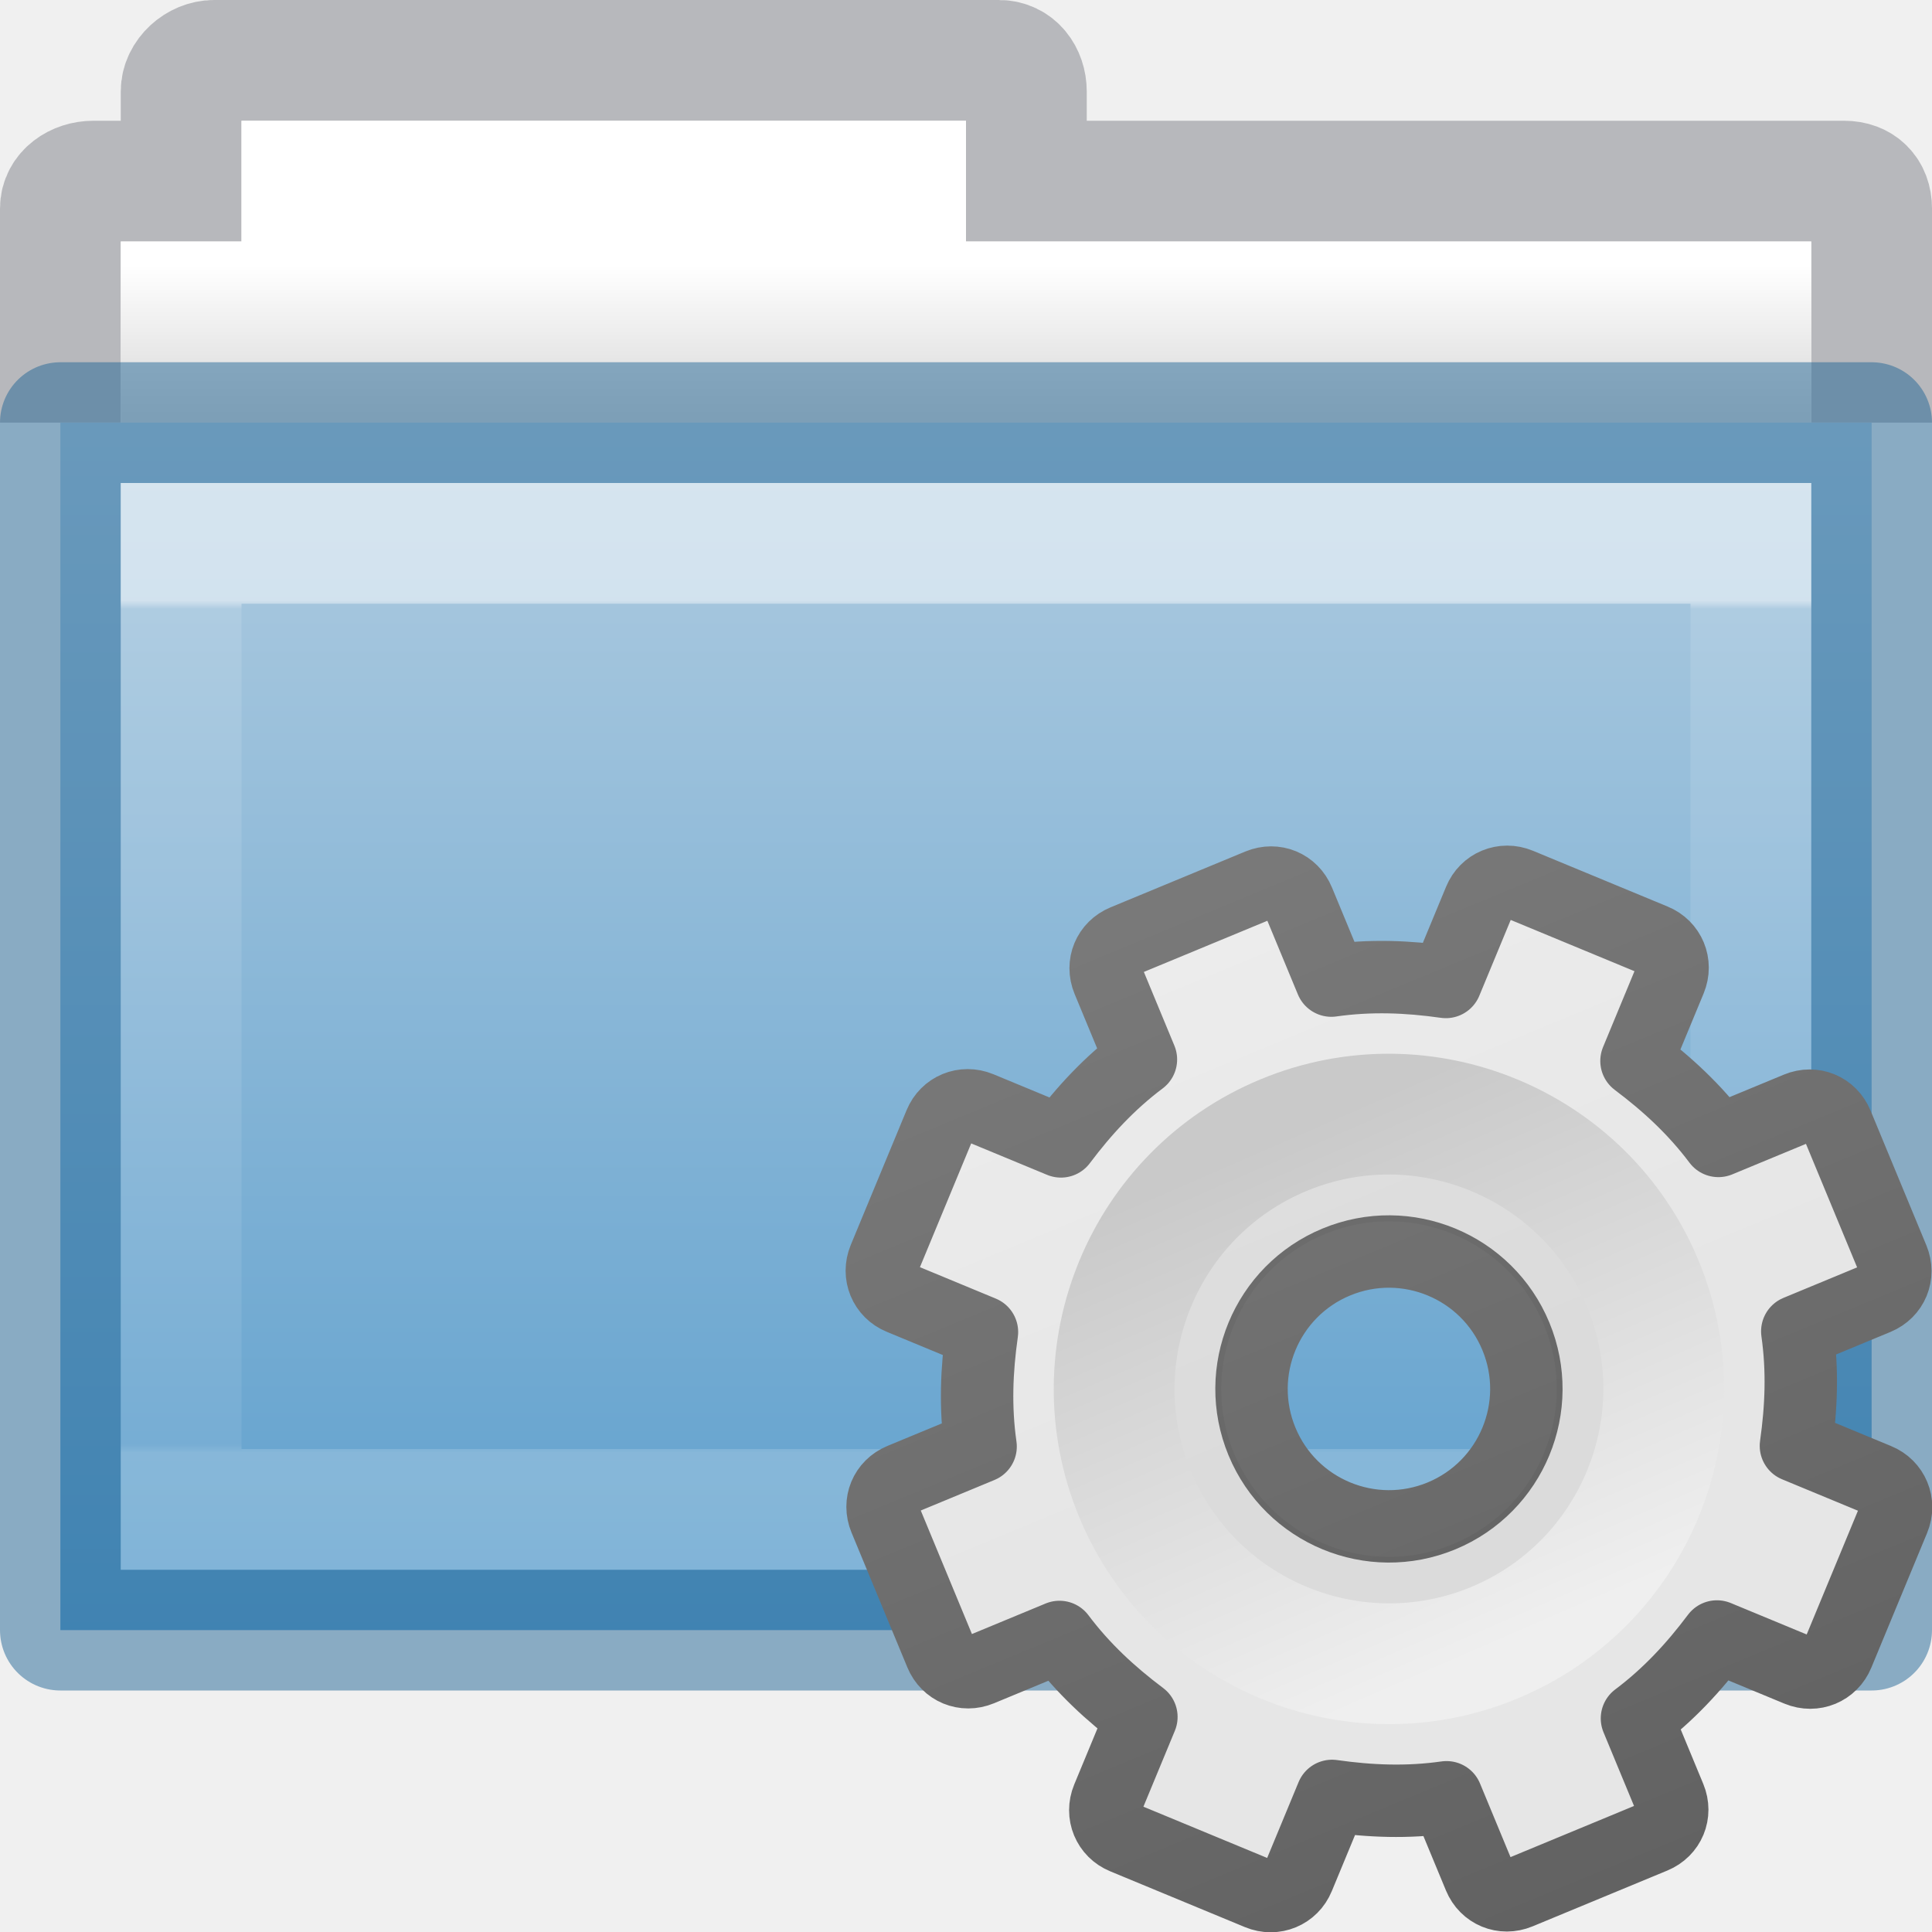
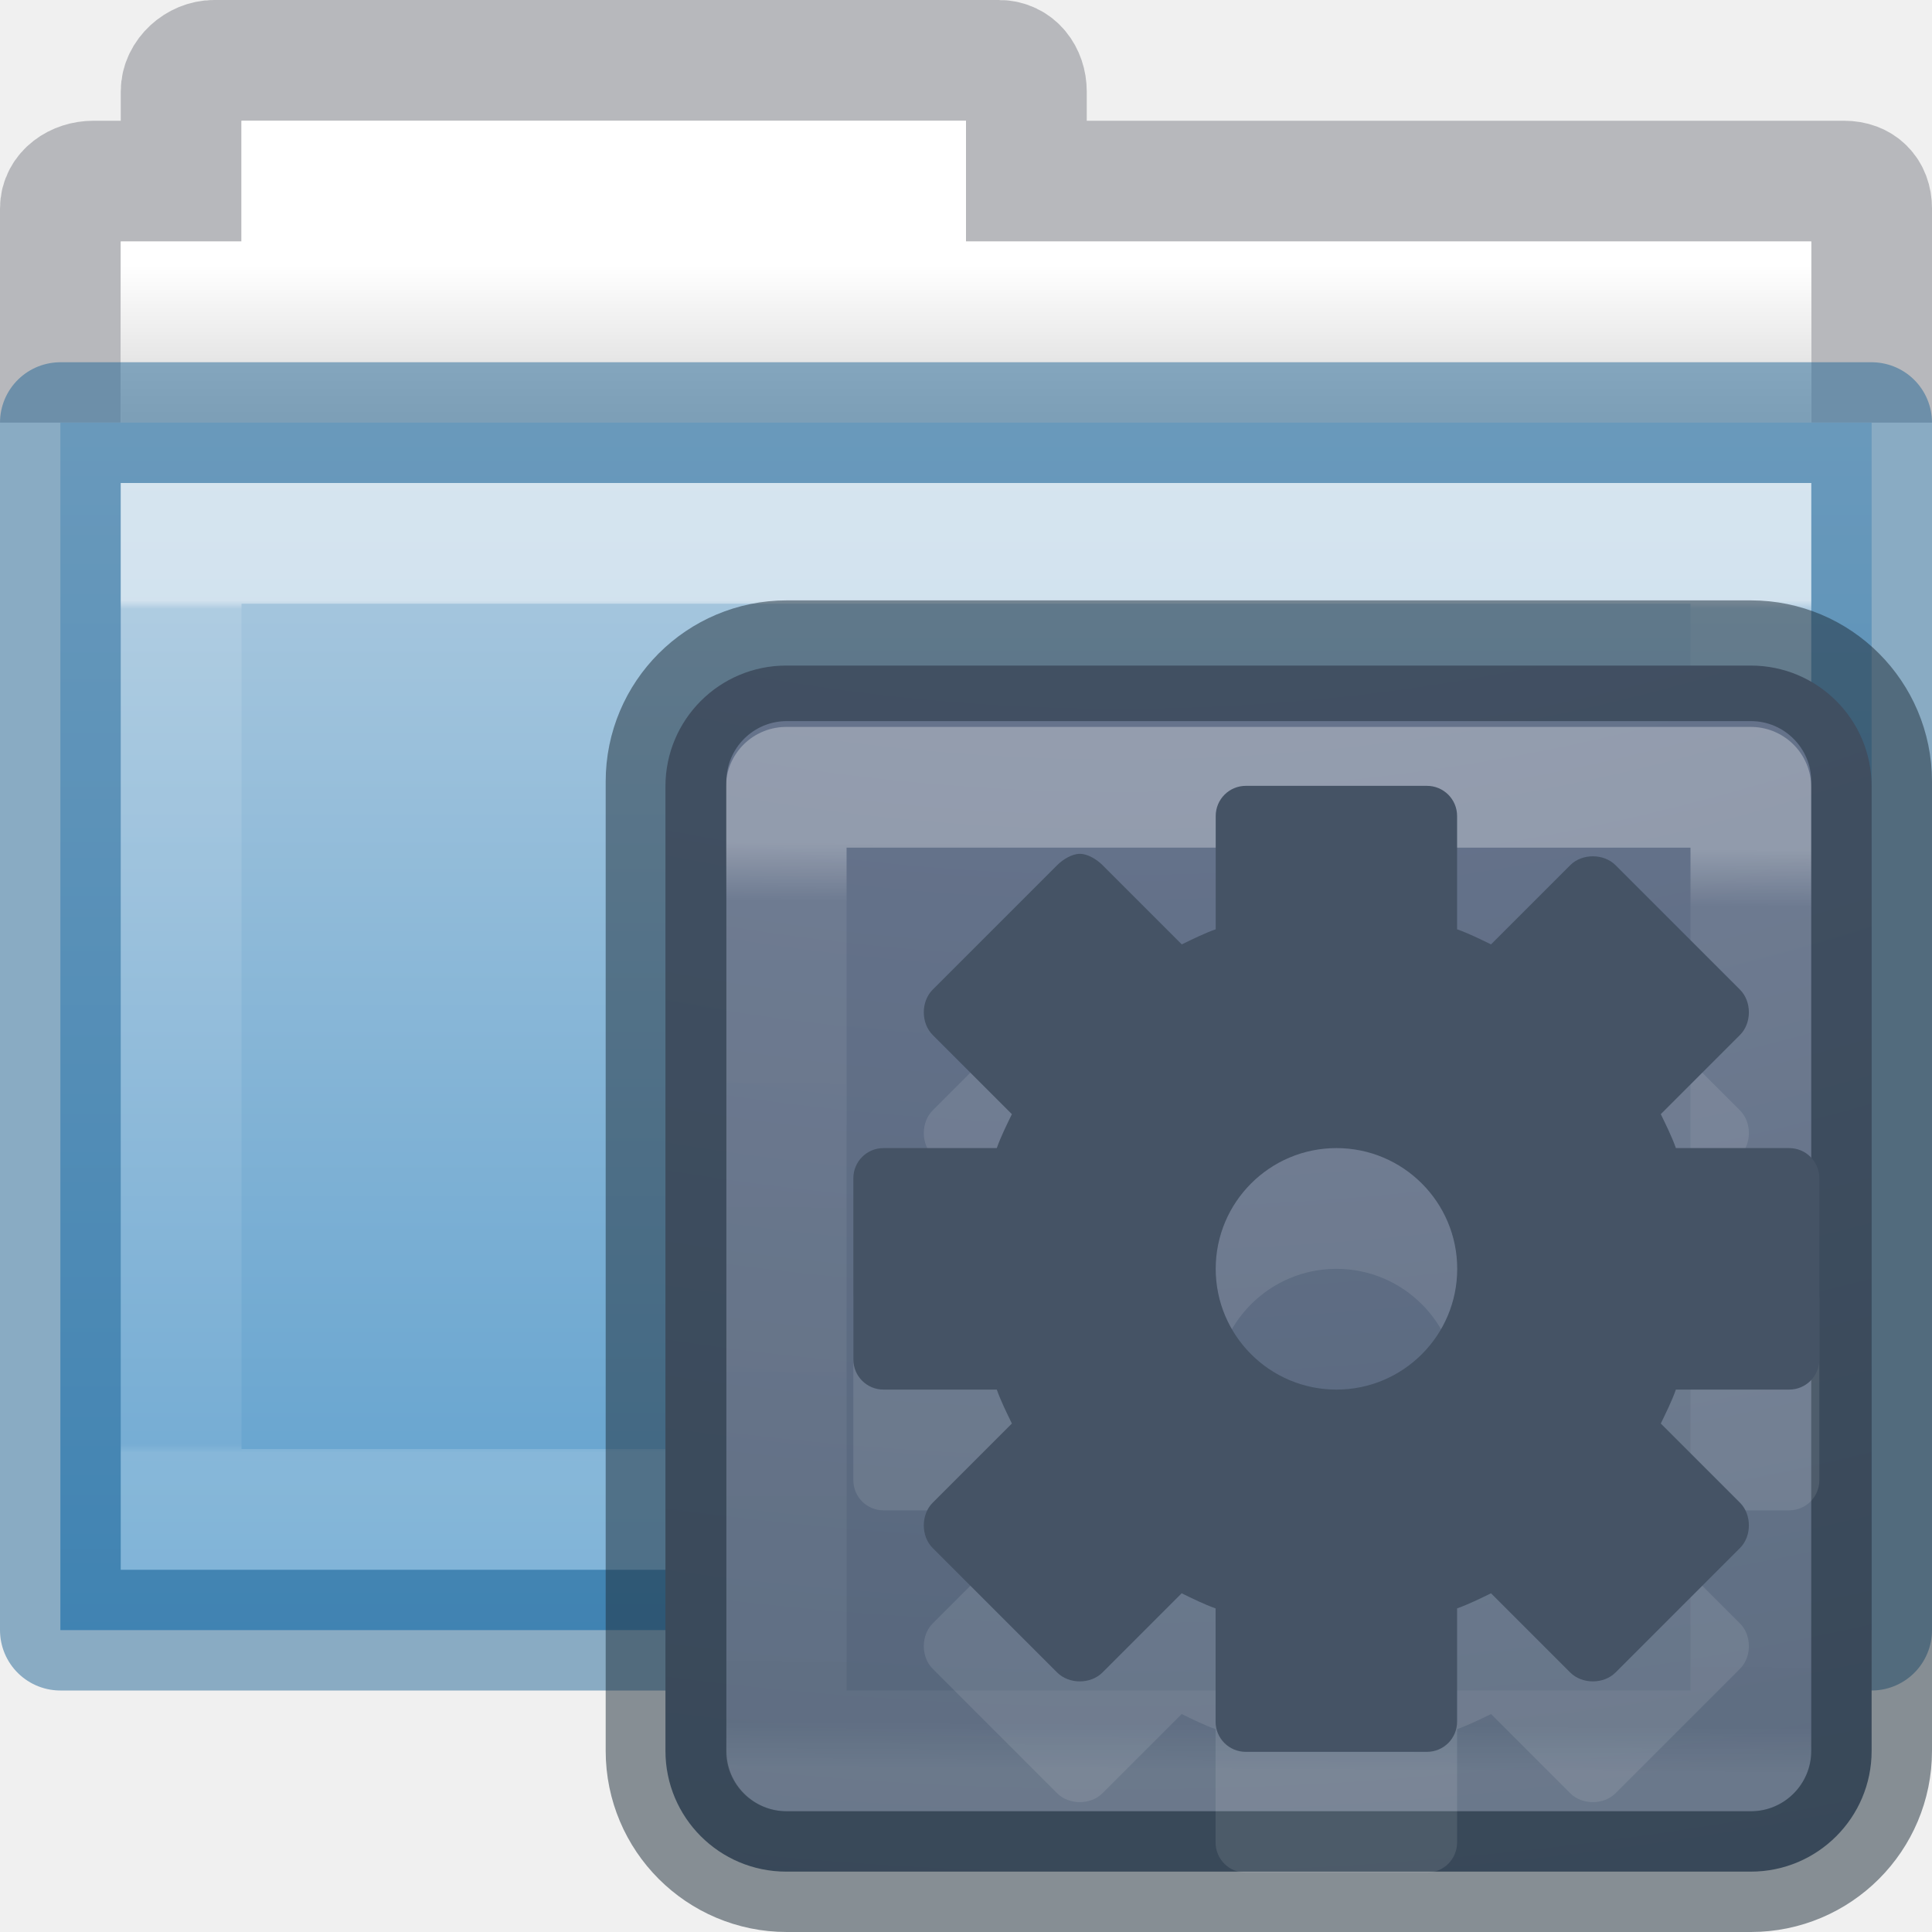
<svg xmlns="http://www.w3.org/2000/svg" xmlns:xlink="http://www.w3.org/1999/xlink" id="svg8860" height="16" width="16" version="1.1">
  <defs id="defs8862">
    <linearGradient gradientTransform="matrix(0.8918903,0,0,0.9404696,3.14398,5.346537)" gradientUnits="userSpaceOnUse" xlink:href="#linearGradient3454-2-5-0-3-8" id="linearGradient10270-0" y2="8.172" x2="11.35" y1="0.667" x1="11.35" />
    <linearGradient id="linearGradient3454-2-5-0-3-8">
      <stop offset="0" style="stop-color:#ffffff;stop-opacity:1" id="stop3456-4-9-38-1-9" />
      <stop offset="0.01" style="stop-color:#ffffff;stop-opacity:0.235" id="stop3458-39-80-3-5-6" />
      <stop offset="0.99" style="stop-color:#ffffff;stop-opacity:0.157" id="stop3460-7-0-2-4-4" />
      <stop offset="1" style="stop-color:#ffffff;stop-opacity:0.392" id="stop3462-0-9-8-7-8" />
    </linearGradient>
    <linearGradient id="linearGradient4346">
      <stop offset="0" style="stop-color:#ffffff;stop-opacity:1" id="stop4348" />
      <stop offset="1" style="stop-color:#d8d8d8;stop-opacity:1" id="stop4350" />
    </linearGradient>
    <linearGradient gradientTransform="matrix(0.3333333,0,0,0.3297102,-17.44063,-0.6478427)" gradientUnits="userSpaceOnUse" xlink:href="#linearGradient4346" id="linearGradient8858" y2="15.385" x2="62.989" y1="11.645" x1="62.989" />
    <linearGradient gradientTransform="matrix(0.5041322,0,0,0.4933339,93.64025,-24.86402)" gradientUnits="userSpaceOnUse" xlink:href="#h" id="linearGradient5954" y2="80.031" x2="-162.679" y1="58.567" x1="-162.679" />
    <linearGradient id="linearGradient4632-0-6-4-4-4">
      <stop offset="0" style="stop-color:#efdfc4;stop-opacity:1" id="stop4634-4-4-7-4" />
      <stop offset="1" style="stop-color:#e7c591;stop-opacity:1" id="stop4636-3-1-5-9" />
    </linearGradient>
    <linearGradient gradientTransform="matrix(0.50257,0,0,0.393047,75.4533,-18.74746)" gradientUnits="userSpaceOnUse" xlink:href="#h" id="linearGradient5954-3" y2="80.031" x2="-162.679" y1="58.567" x1="-162.679" />
    <linearGradient gradientTransform="translate(-33.58817,-9.601025)" id="h" gradientUnits="userSpaceOnUse" x1="13" x2="13" y1="9" y2="21">
      <stop offset="0" stop-color="#b4cee1" id="stop39" />
      <stop offset="1" stop-color="#5d9fcd" id="stop41" />
    </linearGradient>
    <linearGradient id="a" y2="-0.07" gradientUnits="userSpaceOnUse" x2="14.33" gradientTransform="matrix(0.6923,0,0,0.6923,0.923,-15.077)" y1="20.333" x1="14.556">
      <stop stop-color="#fafafa" offset="0" id="stop11" />
      <stop stop-color="#d4d4d4" offset="1" id="stop13" />
    </linearGradient>
    <linearGradient id="b" x1="24" gradientUnits="userSpaceOnUse" y1="6.549" gradientTransform="matrix(0.45946,0,0,0.45946,0.974,-7.028)" x2="24" y2="41.414">
      <stop stop-color="#fff" offset="0" id="stop2" />
      <stop stop-color="#fff" stop-opacity=".235" offset="0" id="stop4" />
      <stop stop-color="#fff" stop-opacity=".157" offset="1" id="stop6" />
      <stop stop-color="#fff" stop-opacity=".392" offset="1" id="stop8" />
    </linearGradient>
    <linearGradient id="c" y2="22.468" gradientUnits="userSpaceOnUse" x2="16.961" gradientTransform="matrix(1.054,0,0,1.22,-0.878,-4.413)" y1="17.55" x1="16.961">
      <stop stop-color="#fafafa" offset="0" id="stop16" />
      <stop stop-color="#e1e1e1" offset="1" id="stop18" />
    </linearGradient>
    <linearGradient id="d" y2="22.587" gradientUnits="userSpaceOnUse" x2="17.956" y1="17.535" x1="19.294">
      <stop stop-color="#fff" offset="0" id="stop21" />
      <stop stop-color="#fff" stop-opacity=".235" offset=".508" id="stop23" />
      <stop stop-color="#fff" stop-opacity=".157" offset=".835" id="stop25" />
      <stop stop-color="#fff" stop-opacity=".392" offset="1" id="stop27" />
    </linearGradient>
-     <linearGradient xlink:href="#linearGradient3309" id="linearGradient3893" gradientUnits="userSpaceOnUse" gradientTransform="matrix(0.5,0,0,0.5,-0.7790945,7.75)" x1="25" y1="-11.932" x2="25" y2="8.452" />
    <linearGradient x1="63.999" y1="3.1" x2="63.999" y2="122.899" id="linearGradient3309" gradientUnits="userSpaceOnUse">
      <stop id="stop3311" style="stop-color:#f6f6f6;stop-opacity:1" offset="0" />
      <stop id="stop3313" style="stop-color:#e6e6e6;stop-opacity:1;" offset="1" />
    </linearGradient>
-     <linearGradient xlink:href="#linearGradient3397" id="linearGradient3895" gradientUnits="userSpaceOnUse" gradientTransform="matrix(0.5,0,0,0.5,-0.7790945,7.75)" x1="21" y1="-10.034" x2="21" y2="16.005" />
    <linearGradient id="linearGradient3397">
      <stop id="stop3399" style="stop-color:#888888;stop-opacity:1;" offset="0" />
      <stop id="stop3401" style="stop-color:#626262;stop-opacity:1;" offset="1" />
    </linearGradient>
-     <linearGradient xlink:href="#linearGradient5128" id="linearGradient3897" gradientUnits="userSpaceOnUse" gradientTransform="matrix(0.04807115,0,0,0.04807115,8.673447,8.721518)" x1="86.133" y1="105.105" x2="84.639" y2="20.895" />
    <linearGradient id="linearGradient5128">
      <stop id="stop5130" style="stop-color:#efefef;stop-opacity:1;" offset="0" />
      <stop id="stop5132" style="stop-color:#c9c9c9;stop-opacity:1;" offset="1" />
+     </linearGradient>
+     <radialGradient cx="6.73" cy="9.957" r="12.672" fx="6.2" fy="9.957" id="radialGradient4370" xlink:href="#linearGradient2867-449-88-871-390-598-476-591-434-148-57-177-8-3-3-6-4-8-8-8-5" gradientUnits="userSpaceOnUse" gradientTransform="matrix(0,3.165851,-3.886653,0,46.97684,-26.72033)" />
+     <linearGradient id="linearGradient2867-449-88-871-390-598-476-591-434-148-57-177-8-3-3-6-4-8-8-8-5">
+       <stop id="stop3750-1-0-7-6-6-1-3-9-3" style="stop-color:#919caf;stop-opacity:1" offset="0" />
+       <stop id="stop3752-3-7-4-0-32-8-923-0-7" style="stop-color:#68758e;stop-opacity:1" offset="0.262" />
+       <stop id="stop3754-1-8-5-2-7-6-7-1-9" style="stop-color:#485a6c;stop-opacity:1" offset="0.705" />
+       <stop id="stop3756-1-6-2-6-6-1-96-6-0" style="stop-color:#444c5c;stop-opacity:1" offset="1" />
+     </linearGradient>
+     <linearGradient x1="24.161" y1="17.255" x2="24" y2="43" id="linearGradient3304" xlink:href="#linearGradient3924-4-8" gradientUnits="userSpaceOnUse" gradientTransform="matrix(0.2972973,0,0,0.2972973,0.8648691,0.8648672)" />
+     <linearGradient id="linearGradient3924-4-8">
+       <stop id="stop3926-0-4" style="stop-color:#ffffff;stop-opacity:1" offset="0" />
+       <stop id="stop3928-6-8" style="stop-color:#ffffff;stop-opacity:0.235" offset="0.063" />
+       <stop id="stop3930-2-1" style="stop-color:#ffffff;stop-opacity:0.157" offset="0.951" />
+       <stop id="stop3932-9-0" style="stop-color:#ffffff;stop-opacity:0.392" offset="1" />
    </linearGradient>
  </defs>
  <g id="g848" transform="translate(0,-1)">
    <path style="color:#000000;display:inline;overflow:visible;visibility:visible;opacity:0.5;vector-effect:none;fill:none;fill-opacity:1;stroke:#7e8087;stroke-width:1;stroke-linecap:square;stroke-linejoin:miter;stroke-miterlimit:4;stroke-dasharray:none;stroke-dashoffset:0;stroke-opacity:1;marker:none;enable-background:accumulate" id="rect4170" d="M 15.5,4 V 2.726 C 15.5,2.588 15.412,2.5 15.273,2.5 H 8.5 V 1.758 C 8.5,1.619 8.412,1.5 8.273,1.5 h -6.5 C 1.635,1.5 1.5,1.619 1.5,1.758 V 2.5 H 0.773 C 0.634,2.5 0.5,2.588 0.5,2.727 V 4" />
    <path style="color:#000000;display:inline;overflow:visible;visibility:visible;fill:url(#linearGradient8858);fill-opacity:1;fill-rule:nonzero;stroke:none;stroke-width:1;marker:none;enable-background:accumulate" id="rect4170-0" d="M 2,2 V 3 H 1 V 7 H 15 V 3 H 8 V 2 Z" />
    <path style="color:#000000;display:inline;overflow:visible;visibility:visible;opacity:1;vector-effect:none;fill:url(#linearGradient5954);fill-opacity:1;stroke:#246898;stroke-width:1;stroke-linecap:butt;stroke-linejoin:round;stroke-miterlimit:4;stroke-dasharray:none;stroke-dashoffset:0;stroke-opacity:0.498;marker:none;enable-background:accumulate" id="rect3086-0" d="m 0.5,4.5 h 15 v 10 h -15 z" />
    <path style="color:#000000;display:inline;overflow:visible;visibility:visible;opacity:0.5;fill:none;stroke:url(#linearGradient10270-0);stroke-width:1;stroke-linecap:round;stroke-linejoin:miter;stroke-miterlimit:4;stroke-dasharray:none;stroke-dashoffset:0;stroke-opacity:1;marker:none;enable-background:accumulate" id="rect3086-9" d="m 1.5,5.5 h 13 v 8 h -13 z" />
  </g>
-   <g id="g3888" transform="matrix(1.051306,-0.4354654,0.4354654,1.051306,-5.966936,4.266501)">
-     <path style="display:block;overflow:visible;visibility:visible;fill:url(#linearGradient3893);fill-opacity:1;fill-rule:nonzero;stroke:url(#linearGradient3895);stroke-width:0.527;stroke-linecap:butt;stroke-linejoin:round;stroke-miterlimit:4;stroke-dasharray:none;stroke-dashoffset:0;stroke-opacity:1;marker:none;enable-background:accumulate" id="path2426" d="M 11.219,8 C 11.095,8 11,8.095 11,8.219 v 0.625 c -0.277,0.071 -0.526,0.186 -0.766,0.328 L 9.781,8.719 c -0.088,-0.088 -0.225,-0.088 -0.312,0 l -0.75,0.75 c -0.088,0.088 -0.088,0.225 0,0.312 l 0.453,0.453 C 9.03,10.474 8.915,10.723 8.844,11 h -0.625 C 8.095,11 8,11.095 8,11.219 v 1.062 C 8,12.405 8.095,12.5 8.219,12.5 h 0.625 c 0.071,0.277 0.186,0.526 0.328,0.766 L 8.719,13.719 c -0.088,0.088 -0.088,0.225 0,0.312 l 0.75,0.75 c 0.088,0.088 0.225,0.088 0.312,0 l 0.453,-0.453 C 10.474,14.47 10.723,14.585 11,14.656 v 0.625 C 11,15.405 11.095,15.5 11.219,15.5 h 1.062 C 12.405,15.5 12.5,15.405 12.5,15.281 v -0.625 c 0.277,-0.071 0.526,-0.186 0.766,-0.328 l 0.453,0.453 c 0.088,0.088 0.225,0.088 0.312,0 l 0.75,-0.75 c 0.088,-0.088 0.088,-0.225 0,-0.312 L 14.328,13.266 C 14.47,13.026 14.585,12.777 14.656,12.5 h 0.625 C 15.405,12.5 15.5,12.405 15.5,12.281 v -1.062 C 15.5,11.095 15.405,11 15.281,11 h -0.625 c -0.071,-0.277 -0.186,-0.526 -0.328,-0.766 L 14.781,9.781 c 0.088,-0.088 0.088,-0.225 0,-0.312 l -0.75,-0.75 c -0.088,-0.088 -0.225,-0.088 -0.312,0 L 13.266,9.172 C 13.026,9.03 12.777,8.915 12.5,8.844 v -0.625 C 12.5,8.095 12.405,8 12.281,8 Z M 11.75,10.75 c 0.552,0 1,0.448 1,1 0,0.552 -0.448,1 -1,1 -0.552,0 -1,-0.448 -1,-1 0,-0.552 0.448,-1 1,-1 z" />
-     <path style="opacity:0.05;fill:#000000;fill-opacity:1;stroke:none" id="path3315" d="m 11.75,9.483 c -1.25,0 -2.267,1.017 -2.267,2.267 0,1.25 1.017,2.267 2.267,2.267 1.25,0 2.267,-1.017 2.267,-2.267 0,-1.25 -1.017,-2.267 -2.267,-2.267 z m 0,1.047 c 0.674,0 1.221,0.547 1.221,1.221 0,0.674 -0.547,1.221 -1.221,1.221 -0.674,0 -1.221,-0.547 -1.221,-1.221 0,-0.674 0.547,-1.221 1.221,-1.221 z" />
-     <path style="fill:none;stroke:url(#linearGradient3897);stroke-width:0.879;stroke-miterlimit:4;stroke-dasharray:none" id="path28" d="m 11.75,9.75 c -1.103,0 -2,0.897 -2,2 0,1.103 0.897,2 2,2 1.103,0 2,-0.897 2,-2 0,-1.103 -0.897,-2 -2,-2 z" />
+   <g id="layer1" transform="translate(0.9999971,1)">
+     <rect width="9.989" height="9.988" rx="1" ry="1" x="4.511" y="4.512" id="rect5505-21-2" style="color:#000000;display:inline;overflow:visible;visibility:visible;fill:url(#radialGradient4370);fill-opacity:1;fill-rule:nonzero;stroke:none;stroke-width:1;marker:none;enable-background:accumulate" />
+     <rect width="7.989" height="7.98" x="5.511" y="5.52" id="rect6741-0-3-5" style="opacity:0.3;fill:none;stroke:url(#linearGradient3304);stroke-width:1;stroke-linecap:round;stroke-linejoin:round;stroke-miterlimit:4;stroke-dasharray:none;stroke-dashoffset:0;stroke-opacity:1" />
+     <rect width="9.984" height="10.028" rx="1" ry="1" x="4.516" y="4.472" id="rect5505-21-2-8" style="color:#000000;display:inline;overflow:visible;visibility:visible;opacity:0.5;fill:none;stroke:#1c2c38;stroke-width:1;stroke-linecap:round;stroke-linejoin:round;stroke-miterlimit:4;stroke-dasharray:none;stroke-dashoffset:0;stroke-opacity:1;marker:none;enable-background:accumulate" />
+     <g id="g909" transform="translate(2,1)">
+       <path style="display:inline;overflow:visible;visibility:visible;opacity:0.1;fill:#ffffff;fill-opacity:1;fill-rule:nonzero;stroke:none;stroke-width:1.7;marker:none;enable-background:accumulate" id="path2502" d="m 7.318,5.508 c -0.139,0 -0.25,0.112 -0.25,0.25 v 0.938 c -0.096,0.034 -0.19,0.081 -0.281,0.125 l -0.656,-0.656 c -0.049,-0.049 -0.124,-0.094 -0.188,-0.094 -0.064,0 -0.139,0.045 -0.188,0.094 l -1.031,1.031 c -0.098,0.098 -0.098,0.277 0,0.375 l 0.656,0.656 c -0.044,0.091 -0.091,0.185 -0.125,0.281 h -0.938 c -0.139,0 -0.25,0.112 -0.25,0.25 v 1.5 c 0,0.139 0.112,0.25 0.25,0.25 h 0.938 c 0.034,0.096 0.081,0.19 0.125,0.281 l -0.656,0.656 c -0.098,0.098 -0.098,0.277 0,0.375 l 1.031,1.031 c 0.098,0.098 0.277,0.098 0.375,0 l 0.656,-0.656 c 0.091,0.044 0.185,0.091 0.281,0.125 v 0.938 c 0,0.139 0.112,0.25 0.25,0.25 h 1.5 c 0.139,0 0.25,-0.112 0.25,-0.25 v -0.938 c 0.096,-0.034 0.19,-0.081 0.281,-0.125 l 0.656,0.656 c 0.098,0.098 0.277,0.098 0.375,0 l 1.031,-1.031 c 0.098,-0.098 0.098,-0.277 0,-0.375 l -0.656,-0.656 c 0.044,-0.091 0.091,-0.185 0.125,-0.281 h 0.938 c 0.139,0 0.25,-0.112 0.25,-0.25 V 8.758 c 0,-0.139 -0.112,-0.25 -0.25,-0.25 h -0.938 c -0.034,-0.096 -0.081,-0.19 -0.125,-0.281 l 0.656,-0.656 c 0.098,-0.098 0.098,-0.277 0,-0.375 l -1.031,-1.031 c -0.098,-0.098 -0.277,-0.098 -0.375,0 l -0.656,0.656 c -0.091,-0.044 -0.185,-0.091 -0.281,-0.125 v -0.938 c 0,-0.139 -0.112,-0.25 -0.25,-0.25 z m 0.75,3 c 0.552,0 1,0.448 1,1 0,0.552 -0.448,1 -1,1 -0.552,0 -1,-0.448 -1,-1 0,-0.552 0.448,-1 1,-1 z" />
+       <path style="color:#000000;display:inline;overflow:visible;visibility:visible;fill:#455365;fill-opacity:1;fill-rule:nonzero;stroke:none;stroke-width:1;marker:none;enable-background:accumulate" id="rect2484" d="m 7.318,4.508 c -0.139,0 -0.25,0.112 -0.25,0.25 v 0.938 c -0.096,0.034 -0.19,0.081 -0.281,0.125 l -0.656,-0.656 c -0.049,-0.049 -0.124,-0.094 -0.188,-0.094 -0.064,0 -0.139,0.045 -0.188,0.094 l -1.031,1.031 c -0.098,0.098 -0.098,0.277 0,0.375 l 0.656,0.656 c -0.044,0.091 -0.091,0.185 -0.125,0.281 h -0.938 c -0.139,0 -0.25,0.112 -0.25,0.25 v 1.5 c 0,0.139 0.112,0.25 0.25,0.25 h 0.938 c 0.034,0.096 0.081,0.19 0.125,0.281 l -0.656,0.656 c -0.098,0.098 -0.098,0.277 0,0.375 l 1.031,1.031 c 0.098,0.098 0.277,0.098 0.375,0 l 0.656,-0.656 c 0.091,0.044 0.185,0.091 0.281,0.125 v 0.938 c 0,0.139 0.112,0.25 0.25,0.25 h 1.5 c 0.139,0 0.25,-0.112 0.25,-0.25 v -0.938 c 0.096,-0.034 0.19,-0.081 0.281,-0.125 l 0.656,0.656 c 0.098,0.098 0.277,0.098 0.375,0 l 1.031,-1.031 c 0.098,-0.098 0.098,-0.277 0,-0.375 l -0.656,-0.656 c 0.044,-0.091 0.091,-0.185 0.125,-0.281 h 0.938 c 0.139,0 0.25,-0.112 0.25,-0.25 v -1.5 c 0,-0.139 -0.112,-0.25 -0.25,-0.25 h -0.938 c -0.034,-0.096 -0.081,-0.19 -0.125,-0.281 l 0.656,-0.656 c 0.098,-0.098 0.098,-0.277 0,-0.375 l -1.031,-1.031 c -0.098,-0.098 -0.277,-0.098 -0.375,0 l -0.656,0.656 c -0.091,-0.044 -0.185,-0.091 -0.281,-0.125 v -0.938 c 0,-0.139 -0.112,-0.25 -0.25,-0.25 z m 0.75,3 c 0.552,0 1,0.448 1,1 0,0.552 -0.448,1 -1,1 -0.552,0 -1,-0.448 -1,-1 0,-0.552 0.448,-1 1,-1 z" />
+     </g>
  </g>
</svg>
